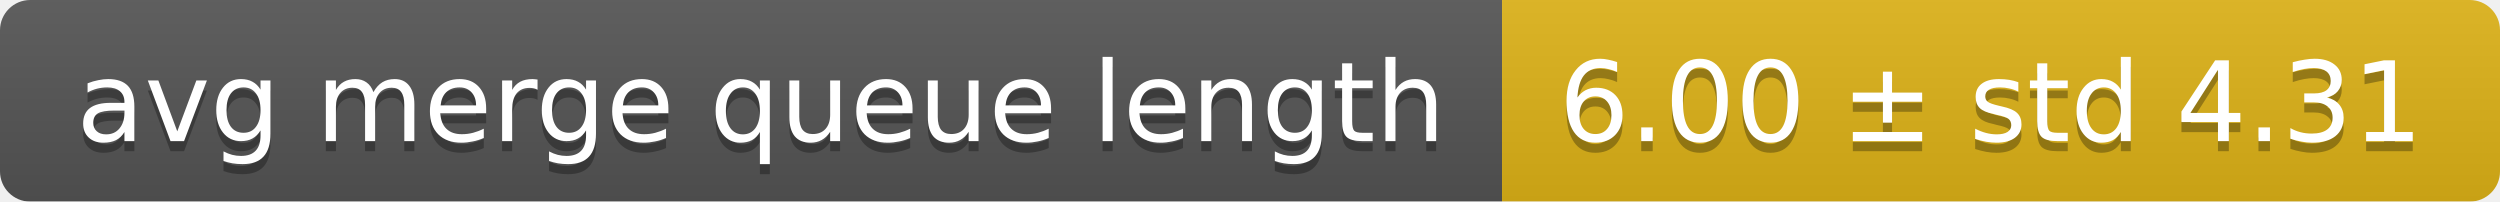
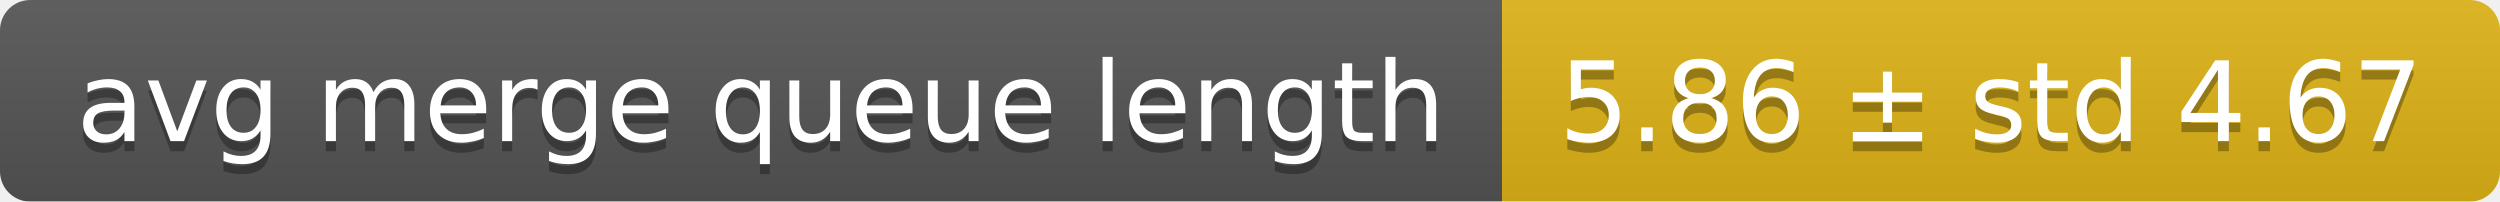
<svg xmlns="http://www.w3.org/2000/svg" width="248" height="20">
  <linearGradient id="smooth" x2="0" y2="100%">
    <stop offset="0" stop-color="#bbb" stop-opacity=".1" />
    <stop offset="1" stop-opacity=".1" />
  </linearGradient>
  <mask id="round">
    <rect width="248" height="20" rx="3" fill="#fff" />
  </mask>
  <g mask="url(#round)">
    <rect width="149" height="20" fill="#555" />
    <rect x="149" width="99" height="20" fill="#dfb317" />
    <rect width="248" height="20" fill="url(#smooth)" />
  </g>
  <g fill="#fff" text-anchor="middle" font-family="DejaVu Sans,Verdana,Geneva,sans-serif" font-size="11">
    <text x="75.5" y="15" fill="#010101" fill-opacity=".3">avg merge queue length</text>
    <text x="75.5" y="14">avg merge queue length</text>
-     <text x="197.5" y="15" fill="#010101" fill-opacity=".3">6.00 ± std 4.31</text>
-     <text x="197.5" y="14">6.00 ± std 4.31</text>
+     <text x="197.5" y="15" fill="#010101" fill-opacity=".3">5.86 ± std 4.67</text>
+     <text x="197.5" y="14">5.86 ± std 4.67</text>
  </g>
</svg>
